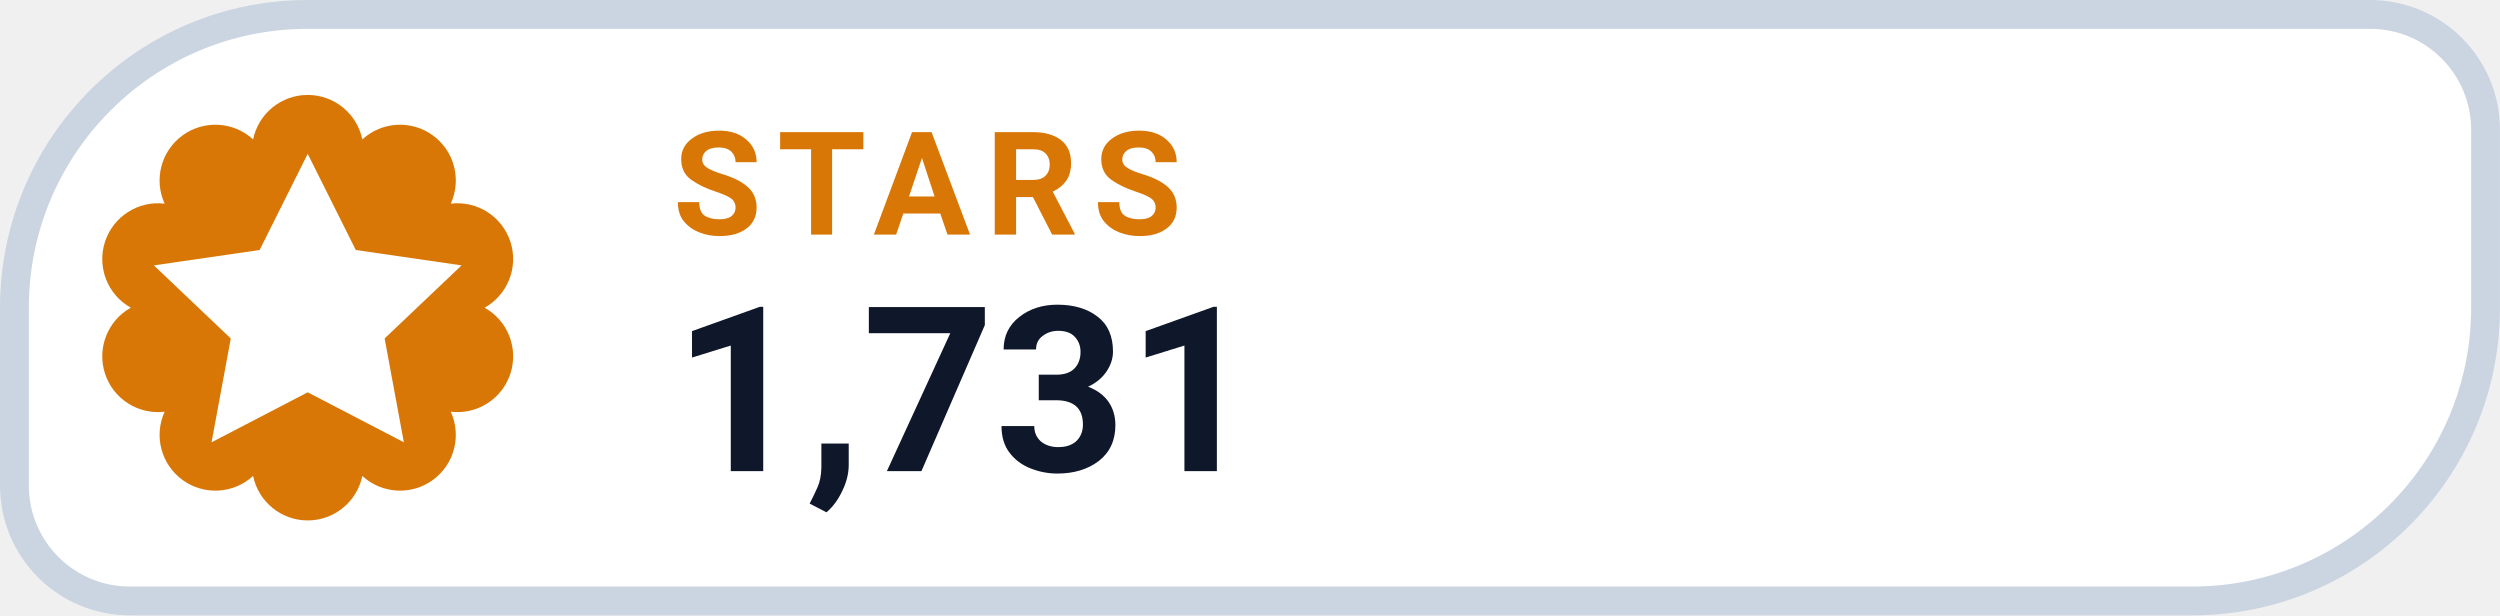
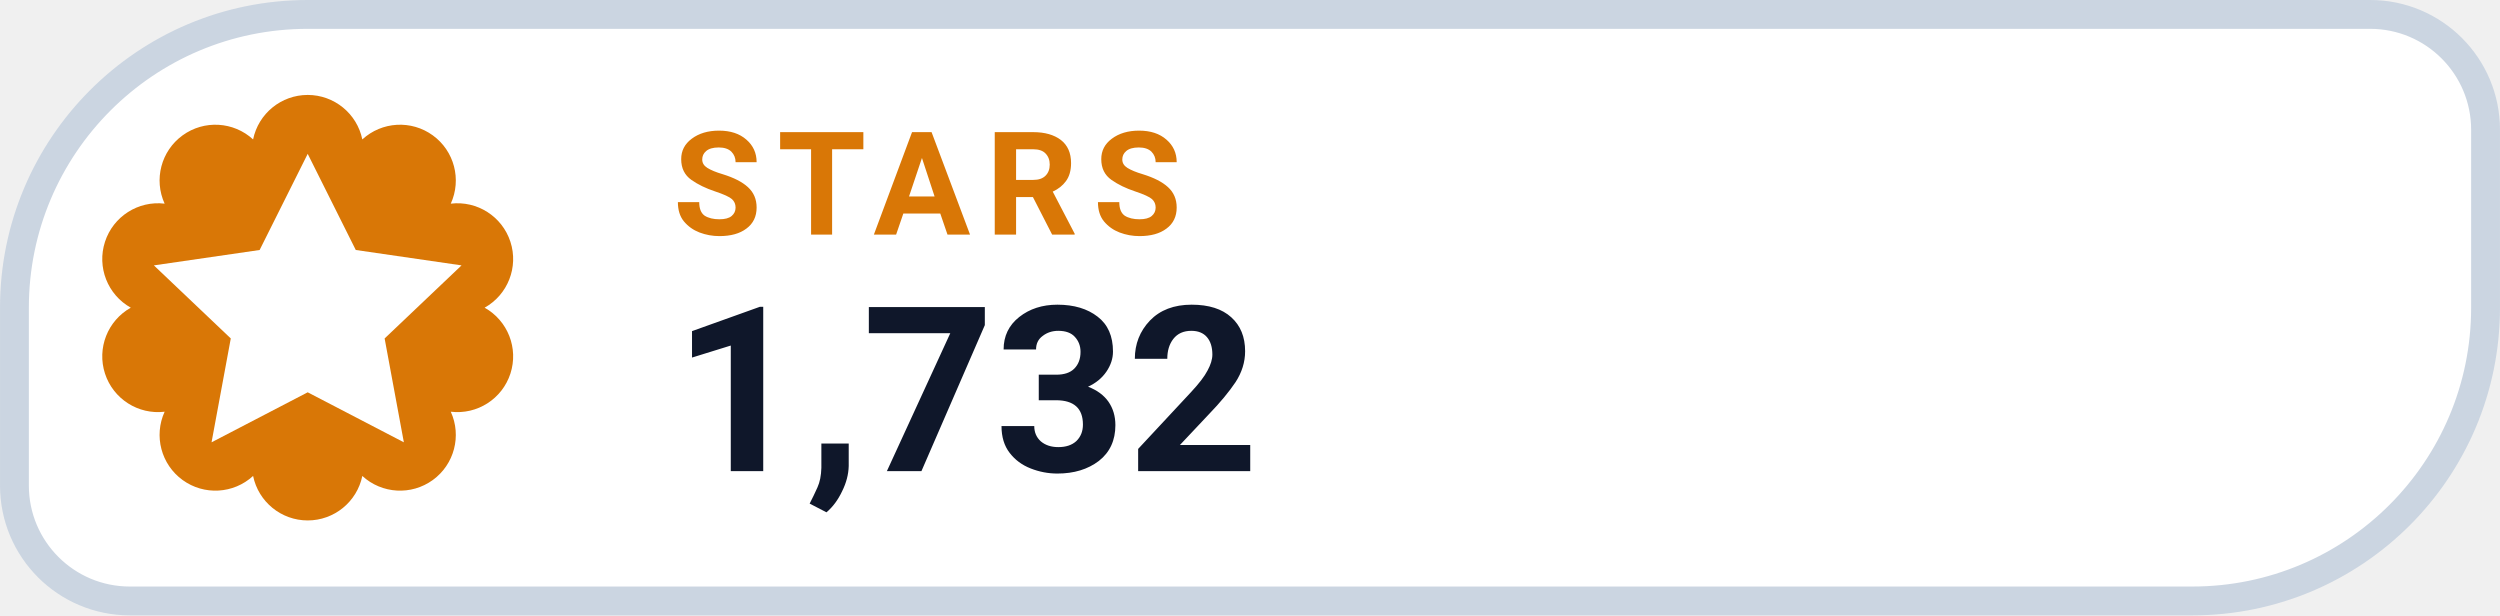
- <svg xmlns="http://www.w3.org/2000/svg" width="126" height="31.015" viewBox="0 0 130 32" role="img" aria-label="STARS 1,731">
+ <svg xmlns="http://www.w3.org/2000/svg" width="126" height="31.015" viewBox="0 0 130 32" role="img" aria-label="STARS 1,732">
  <path d="M 16.00 0.75 H 123.25 A 6.00 6.00 0 0 1 129.25 6.75 V 16.00 A 15.25 15.25 0 0 1 114.00 31.25 H 6.75 A 6.00 6.00 0 0 1 0.75 25.25 V 16.00 A 15.25 15.25 0 0 1 16.00 0.75 Z" fill="#FFFFFF" stroke="#CBD5E1" stroke-width="1.5" />
  <path d="M 13.16 7.25 A 2.90 2.90 0 0 1 18.84 7.25 A 2.90 2.90 0 0 1 23.44 10.59 A 2.90 2.90 0 0 1 25.20 16.00 A 2.90 2.90 0 0 1 23.44 21.41 A 2.90 2.90 0 0 1 18.84 24.75 A 2.90 2.90 0 0 1 13.16 24.75 A 2.90 2.90 0 0 1 8.56 21.41 A 2.90 2.90 0 0 1 6.80 16.00 A 2.90 2.90 0 0 1 8.56 10.59 A 2.90 2.90 0 0 1 13.16 7.25 Z" fill="#D97706" />
  <g transform="translate(16 16)" style="color:#FFFFFF;">
    <path d="M0 -8 l2.5 5 5.5 .8 -4 3.8 1 5.4 -5 -2.6 -5 2.6 1 -5.4 -4 -3.8 5.5 -.8 Z" fill="currentColor" />
  </g>
  <text x="35" y="12.2" fill="#D97706" font-family="-apple-system,BlinkMacSystemFont,'Segoe UI',Roboto,Helvetica,Arial,sans-serif" font-size="7.5" font-weight="700" letter-spacing=".8">STARS</text>
-   <text x="35" y="24.5" fill="#0F172A" font-family="-apple-system,BlinkMacSystemFont,'Segoe UI',Roboto,Helvetica,Arial,sans-serif" font-size="12" font-weight="750">1,731</text>
+   <text x="35" y="24.5" fill="#0F172A" font-family="-apple-system,BlinkMacSystemFont,'Segoe UI',Roboto,Helvetica,Arial,sans-serif" font-size="12" font-weight="750">1,732</text>
</svg>
